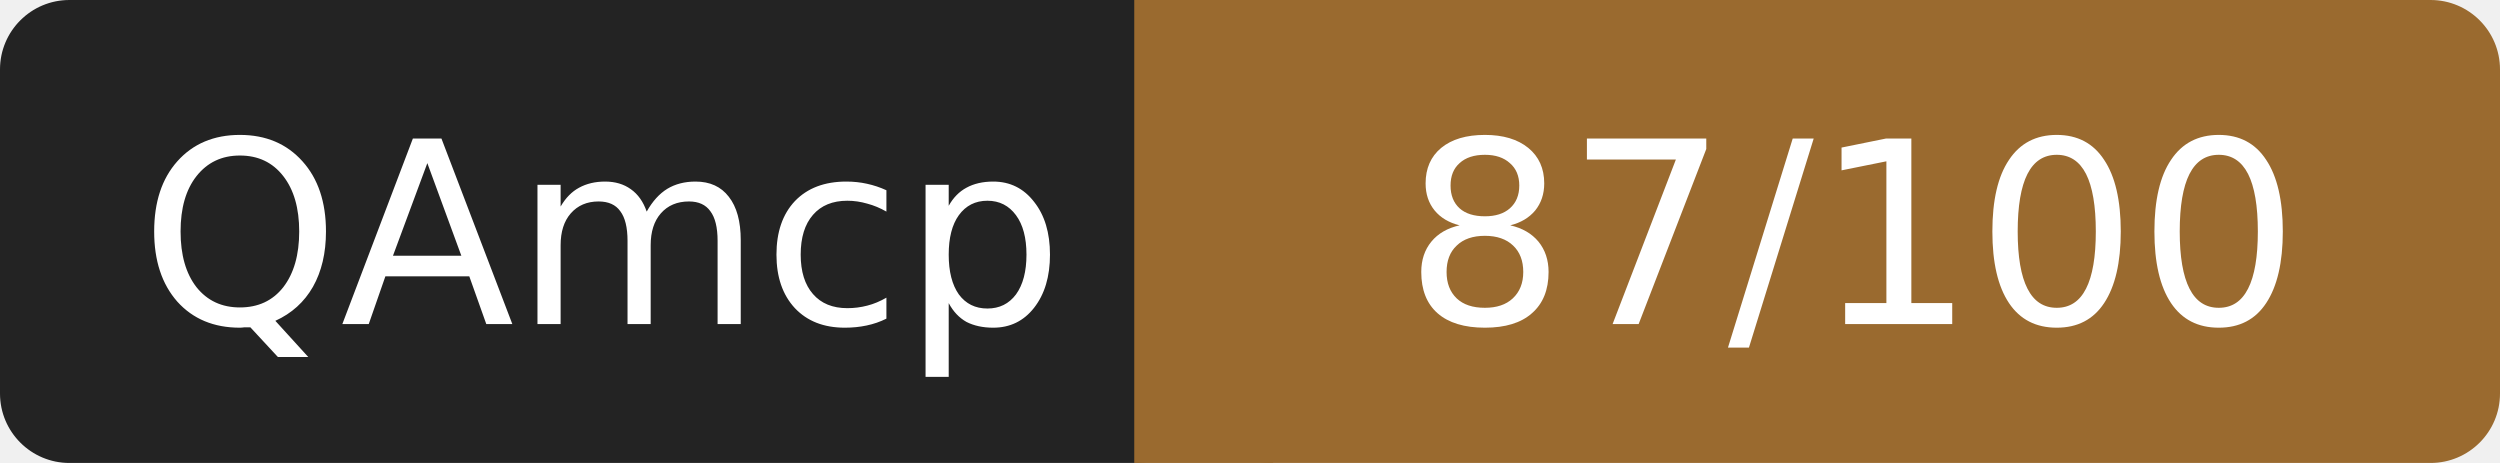
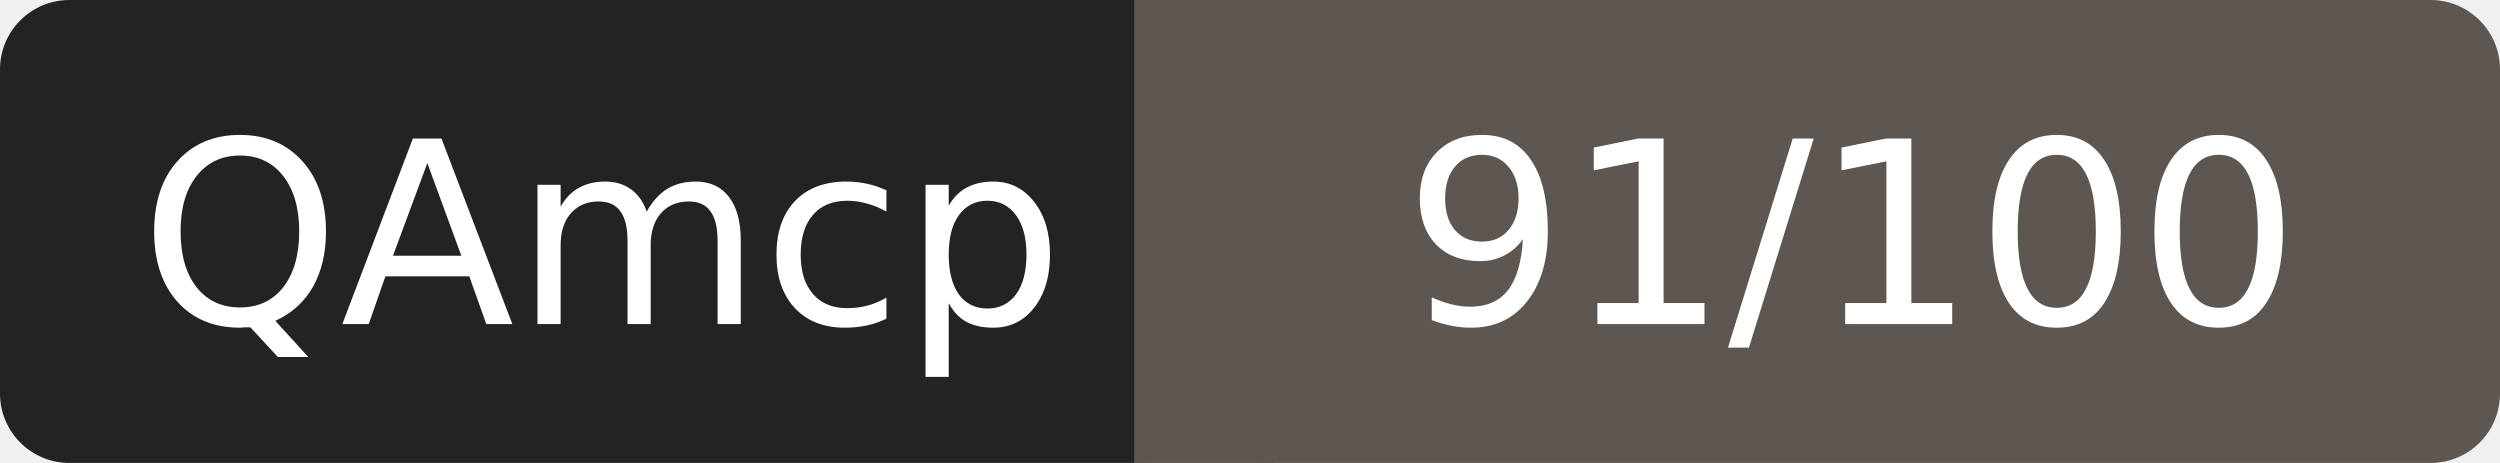
- <svg xmlns="http://www.w3.org/2000/svg" width="108" height="20" role="img" aria-label="QAmcp: 87/100">
+ <svg xmlns="http://www.w3.org/2000/svg" width="108" height="20" role="img" aria-label="QAmcp: 91/100">
  <rect width="52" height="20" rx="3" fill="#232323" />
-   <rect x="52" width="56" height="20" rx="3" fill="#9a6a2f" />
-   <rect x="49" width="6" height="20" fill="#9a6a2f" />
+   <rect x="52" width="56" height="20" rx="3" fill="#5e5650" />
+   <rect x="49" width="6" height="20" fill="#5e5650" />
  <g fill="#fff" font-family="Verdana,DejaVu Sans,sans-serif" font-size="11" text-anchor="middle">
    <text x="26" y="14">QAmcp</text>
-     <text x="80" y="14">87/100</text>
+     <text x="80" y="14">91/100</text>
  </g>
</svg>
